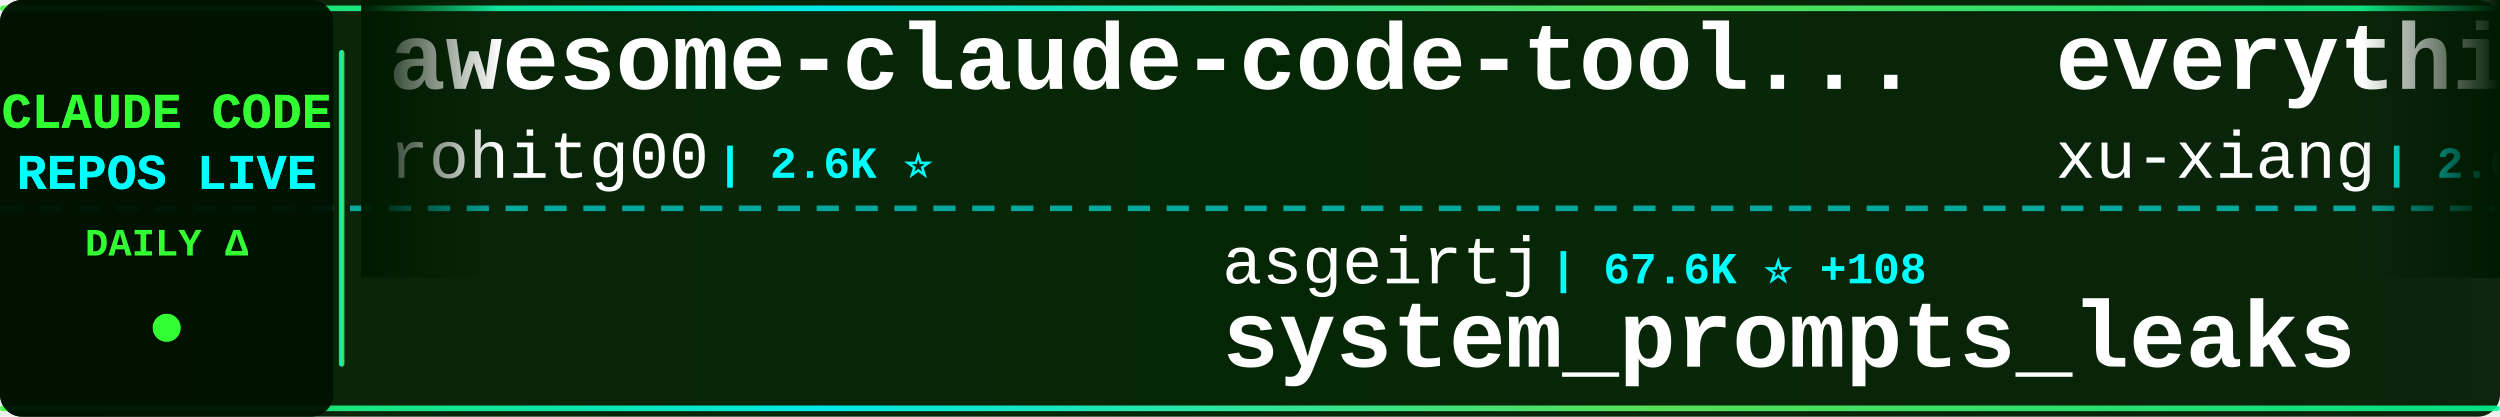
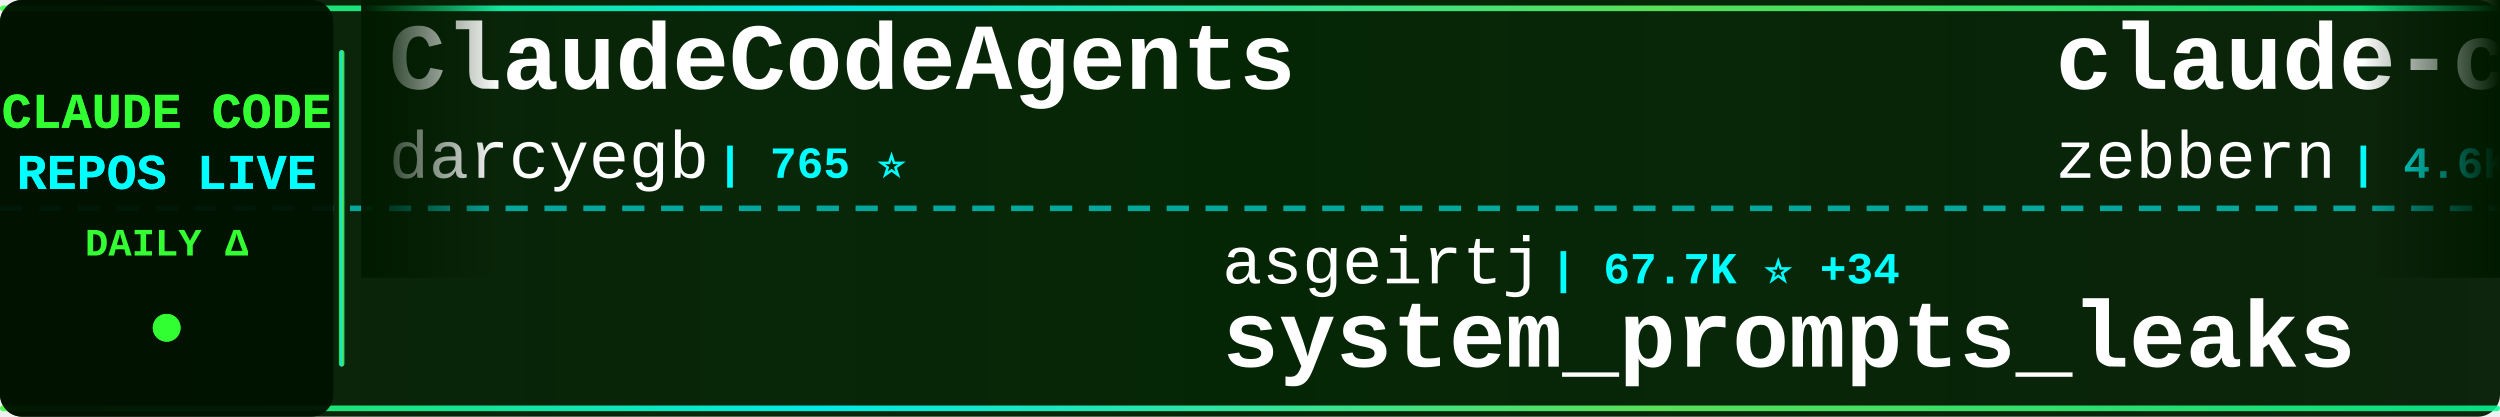
<svg xmlns="http://www.w3.org/2000/svg" width="900" height="150">
  <defs>
    <linearGradient id="tickerBg" x1="0%" y1="0%" x2="100%" y2="0%">
      <stop offset="0%" style="stop-color:#001a00;stop-opacity:0.95" />
      <stop offset="50%" style="stop-color:#002200;stop-opacity:0.98" />
      <stop offset="100%" style="stop-color:#001a00;stop-opacity:0.95" />
    </linearGradient>
    <linearGradient id="borderGrad" x1="0%" y1="0%" x2="100%" y2="0%">
      <stop offset="0%" style="stop-color:#33ff33;stop-opacity:0.85">
        <animate attributeName="stop-opacity" values="0.85;1;0.85" dur="2s" repeatCount="indefinite" />
      </stop>
      <stop offset="33%" style="stop-color:#00ffff;stop-opacity:0.9">
        <animate attributeName="stop-opacity" values="0.9;1;0.9" dur="2.2s" repeatCount="indefinite" />
      </stop>
      <stop offset="66%" style="stop-color:#66ff66;stop-opacity:0.85">
        <animate attributeName="stop-opacity" values="0.85;1;0.85" dur="1.8s" repeatCount="indefinite" />
      </stop>
      <stop offset="100%" style="stop-color:#00ff99;stop-opacity:0.85">
        <animate attributeName="stop-opacity" values="0.85;1;0.85" dur="2s" repeatCount="indefinite" />
      </stop>
    </linearGradient>
    <filter id="textGlow">
      <feGaussianBlur stdDeviation="0.1" result="coloredBlur" />
      <feMerge>
        <feMergeNode in="coloredBlur" />
        <feMergeNode in="SourceGraphic" />
      </feMerge>
    </filter>
    <filter id="metricGlow">
      <feGaussianBlur stdDeviation="0.2" result="coloredBlur" />
      <feMerge>
        <feMergeNode in="coloredBlur" />
        <feMergeNode in="SourceGraphic" />
      </feMerge>
    </filter>
    <linearGradient id="leftFade" x1="0%" y1="0%" x2="100%" y2="0%">
      <stop offset="0%" style="stop-color:#001a00;stop-opacity:1" />
      <stop offset="100%" style="stop-color:#001a00;stop-opacity:0" />
    </linearGradient>
    <linearGradient id="rightFade" x1="0%" y1="0%" x2="100%" y2="0%">
      <stop offset="0%" style="stop-color:#001a00;stop-opacity:0" />
      <stop offset="100%" style="stop-color:#001a00;stop-opacity:1" />
    </linearGradient>
  </defs>
  <rect width="900" height="150" fill="url(#tickerBg)" rx="8" />
  <rect x="0" y="2" width="900" height="2" fill="url(#borderGrad)" rx="1" />
  <rect x="0" y="146" width="900" height="2" fill="url(#borderGrad)" rx="1" />
  <line x1="0" y1="75" x2="900" y2="75" stroke="#00ffff" stroke-width="2" stroke-dasharray="8 6" opacity="0.6" />
  <rect x="0" y="0" width="120" height="150" fill="#001100" opacity="0.95" rx="8" />
  <text x="60" y="46" font-family="'Courier New', monospace" font-size="18" font-weight="bold" fill="#33ff33" text-anchor="middle" filter="url(#textGlow)">
    CLAUDE CODE
  </text>
  <text x="60" y="68" font-family="'Courier New', monospace" font-size="18" font-weight="bold" fill="#00ffff" text-anchor="middle" filter="url(#textGlow)">
    REPOS LIVE
  </text>
  <text x="60" y="92" font-family="'Courier New', monospace" font-size="14" font-weight="bold" fill="#33ff33" text-anchor="middle">
    DAILY Δ
  </text>
  <circle cx="60" cy="118" r="5" fill="#33ff33" filter="url(#metricGlow)">
    <animate attributeName="r" values="4;6;4" dur="1.5s" repeatCount="indefinite" />
    <animate attributeName="opacity" values="0.6;1;0.6" dur="1.5s" repeatCount="indefinite" />
  </circle>
  <rect x="122" y="18" width="2" height="114" fill="url(#borderGrad)" rx="1" />
  <clipPath id="tickerClip">
    <rect x="130" y="0" width="770" height="150" />
  </clipPath>
  <g clip-path="url(#tickerClip)">
    <g id="tickerItems">
      <animateTransform attributeName="transform" attributeType="XML" type="translate" from="0 0" to="-3000 0" dur="54s" repeatCount="indefinite" />
      <g transform="translate(0, 0)">
-         <text x="140" y="32" font-family="'Courier New', monospace" font-size="34" font-weight="bold" fill="#ffffff">awesome-claude-code-tool...</text>
-         <text x="140" y="64" font-family="'Courier New', monospace" font-size="24" font-weight="normal" fill="#ffffff" opacity="1.0">rohitg00</text>
-         <text x="258" y="64" font-family="'Courier New', monospace" font-size="16" font-weight="bold" fill="#00ffff"> | 2.6K ⭐</text>
+         <text x="140" y="32" font-family="'Courier New', monospace" font-size="34" font-weight="bold" fill="#ffffff">ClaudeCodeAgents</text>
+         <text x="140" y="64" font-family="'Courier New', monospace" font-size="24" font-weight="normal" fill="#ffffff" opacity="1.0">darcyegb</text>
+         <text x="258" y="64" font-family="'Courier New', monospace" font-size="16" font-weight="bold" fill="#00ffff"> | 765 ⭐</text>
      </g>
      <g transform="translate(300, 0)">
        <text x="140" y="102" font-family="'Courier New', monospace" font-size="24" font-weight="normal" fill="#ffffff" opacity="1.0">asgeirtj</text>
-         <text x="258" y="102" font-family="'Courier New', monospace" font-size="16" font-weight="bold" fill="#00ffff"> | 67.6K ⭐ +108</text>
+         <text x="258" y="102" font-family="'Courier New', monospace" font-size="16" font-weight="bold" fill="#00ffff"> | 67.7K ⭐ +34</text>
        <text x="140" y="132" font-family="'Courier New', monospace" font-size="34" font-weight="bold" fill="#ffffff">system_prompts_leaks</text>
      </g>
      <g transform="translate(600, 0)">
-         <text x="140" y="32" font-family="'Courier New', monospace" font-size="34" font-weight="bold" fill="#ffffff">everything-claude-code-z...</text>
-         <text x="140" y="64" font-family="'Courier New', monospace" font-size="24" font-weight="normal" fill="#ffffff" opacity="1.0">xu-xiang</text>
-         <text x="258" y="64" font-family="'Courier New', monospace" font-size="16" font-weight="bold" fill="#00ffff"> | 2.0K ⭐</text>
+         <text x="140" y="32" font-family="'Courier New', monospace" font-size="34" font-weight="bold" fill="#ffffff">claude-code-guide</text>
+         <text x="140" y="64" font-family="'Courier New', monospace" font-size="24" font-weight="normal" fill="#ffffff" opacity="1.0">zebbern</text>
+         <text x="246" y="64" font-family="'Courier New', monospace" font-size="16" font-weight="bold" fill="#00ffff"> | 4.6K ⭐</text>
      </g>
      <g transform="translate(900, 0)">
-         <text x="140" y="102" font-family="'Courier New', monospace" font-size="24" font-weight="normal" fill="#ffffff" opacity="1.0">ccplugins</text>
-         <text x="270" y="102" font-family="'Courier New', monospace" font-size="16" font-weight="bold" fill="#00ffff"> | 947 ⭐</text>
-         <text x="140" y="132" font-family="'Courier New', monospace" font-size="34" font-weight="bold" fill="#ffffff">awesome-claude-code-plug...</text>
+         <text x="140" y="102" font-family="'Courier New', monospace" font-size="24" font-weight="normal" fill="#ffffff" opacity="1.0">ChrisWiles</text>
+         <text x="282" y="102" font-family="'Courier New', monospace" font-size="16" font-weight="bold" fill="#00ffff"> | 6.1K ⭐</text>
+         <text x="140" y="132" font-family="'Courier New', monospace" font-size="34" font-weight="bold" fill="#ffffff">claude-code-showcase</text>
      </g>
      <g transform="translate(1200, 0)">
-         <text x="140" y="32" font-family="'Courier New', monospace" font-size="34" font-weight="bold" fill="#ffffff">free-claude-code</text>
-         <text x="140" y="64" font-family="'Courier New', monospace" font-size="24" font-weight="normal" fill="#ffffff" opacity="1.0">Alishahryar1</text>
-         <text x="306" y="64" font-family="'Courier New', monospace" font-size="16" font-weight="bold" fill="#00ffff"> | 55.4K ⭐ +14</text>
+         <text x="140" y="32" font-family="'Courier New', monospace" font-size="34" font-weight="bold" fill="#ffffff">Auto-claude-code-researc...</text>
+         <text x="140" y="64" font-family="'Courier New', monospace" font-size="24" font-weight="normal" fill="#ffffff" opacity="1.0">wanshuiyin</text>
+         <text x="282" y="64" font-family="'Courier New', monospace" font-size="16" font-weight="bold" fill="#00ffff"> | 16.4K ⭐</text>
      </g>
      <g transform="translate(1500, 0)">
-         <text x="140" y="102" font-family="'Courier New', monospace" font-size="24" font-weight="normal" fill="#ffffff" opacity="1.0">ponponon</text>
-         <text x="258" y="102" font-family="'Courier New', monospace" font-size="16" font-weight="bold" fill="#00ffff"> | 2.3K ⭐</text>
-         <text x="140" y="132" font-family="'Courier New', monospace" font-size="34" font-weight="bold" fill="#ffffff">claude_code_src</text>
+         <text x="140" y="102" font-family="'Courier New', monospace" font-size="24" font-weight="normal" fill="#ffffff" opacity="1.0">davila7</text>
+         <text x="246" y="102" font-family="'Courier New', monospace" font-size="16" font-weight="bold" fill="#00ffff"> | 30.8K ⭐ +4</text>
+         <text x="140" y="132" font-family="'Courier New', monospace" font-size="34" font-weight="bold" fill="#ffffff">claude-code-templates</text>
      </g>
      <g transform="translate(1800, 0)">
-         <text x="140" y="32" font-family="'Courier New', monospace" font-size="34" font-weight="bold" fill="#ffffff">claude-code-tips</text>
-         <text x="140" y="64" font-family="'Courier New', monospace" font-size="24" font-weight="normal" fill="#ffffff" opacity="1.0">ykdojo</text>
-         <text x="234" y="64" font-family="'Courier New', monospace" font-size="16" font-weight="bold" fill="#00ffff"> | 10.1K ⭐ +2</text>
+         <text x="140" y="32" font-family="'Courier New', monospace" font-size="34" font-weight="bold" fill="#ffffff">claude-code-infrastructu...</text>
+         <text x="140" y="64" font-family="'Courier New', monospace" font-size="24" font-weight="normal" fill="#ffffff" opacity="1.0">diet103</text>
+         <text x="246" y="64" font-family="'Courier New', monospace" font-size="16" font-weight="bold" fill="#00ffff"> | 10.0K ⭐</text>
      </g>
      <g transform="translate(2100, 0)">
-         <text x="140" y="102" font-family="'Courier New', monospace" font-size="24" font-weight="normal" fill="#ffffff" opacity="1.0">Chachamaru127</text>
-         <text x="318" y="102" font-family="'Courier New', monospace" font-size="16" font-weight="bold" fill="#00ffff"> | 3.1K ⭐</text>
-         <text x="140" y="132" font-family="'Courier New', monospace" font-size="34" font-weight="bold" fill="#ffffff">claude-code-harness</text>
+         <text x="140" y="102" font-family="'Courier New', monospace" font-size="24" font-weight="normal" fill="#ffffff" opacity="1.0">AICoderTudou</text>
+         <text x="306" y="102" font-family="'Courier New', monospace" font-size="16" font-weight="bold" fill="#00ffff"> | 494 ⭐</text>
+         <text x="140" y="132" font-family="'Courier New', monospace" font-size="34" font-weight="bold" fill="#ffffff">claude-code-tudou</text>
      </g>
      <g transform="translate(2400, 0)">
-         <text x="140" y="32" font-family="'Courier New', monospace" font-size="34" font-weight="bold" fill="#ffffff">Claude-Code</text>
-         <text x="140" y="64" font-family="'Courier New', monospace" font-size="24" font-weight="normal" fill="#ffffff" opacity="1.0">pengchengneo</text>
-         <text x="306" y="64" font-family="'Courier New', monospace" font-size="16" font-weight="bold" fill="#00ffff"> | 1.8K ⭐</text>
+         <text x="140" y="32" font-family="'Courier New', monospace" font-size="34" font-weight="bold" fill="#ffffff">awesome-claude-code-plug...</text>
+         <text x="140" y="64" font-family="'Courier New', monospace" font-size="24" font-weight="normal" fill="#ffffff" opacity="1.0">ccplugins</text>
+         <text x="270" y="64" font-family="'Courier New', monospace" font-size="16" font-weight="bold" fill="#00ffff"> | 947 ⭐</text>
      </g>
      <g transform="translate(2700, 0)">
-         <text x="140" y="102" font-family="'Courier New', monospace" font-size="24" font-weight="normal" fill="#ffffff" opacity="1.0">frankbria</text>
-         <text x="270" y="102" font-family="'Courier New', monospace" font-size="16" font-weight="bold" fill="#00ffff"> | 9.6K ⭐</text>
-         <text x="140" y="132" font-family="'Courier New', monospace" font-size="34" font-weight="bold" fill="#ffffff">ralph-claude-code</text>
+         <text x="140" y="102" font-family="'Courier New', monospace" font-size="24" font-weight="normal" fill="#ffffff" opacity="1.0">Piebald-AI</text>
+         <text x="282" y="102" font-family="'Courier New', monospace" font-size="16" font-weight="bold" fill="#00ffff"> | 12.7K ⭐</text>
+         <text x="140" y="132" font-family="'Courier New', monospace" font-size="34" font-weight="bold" fill="#ffffff">claude-code-system-promp...</text>
      </g>
      <g transform="translate(3000, 0)">
-         <text x="140" y="32" font-family="'Courier New', monospace" font-size="34" font-weight="bold" fill="#ffffff">awesome-claude-code-tool...</text>
-         <text x="140" y="64" font-family="'Courier New', monospace" font-size="24" font-weight="normal" fill="#ffffff" opacity="1.0">rohitg00</text>
-         <text x="258" y="64" font-family="'Courier New', monospace" font-size="16" font-weight="bold" fill="#00ffff"> | 2.6K ⭐</text>
+         <text x="140" y="32" font-family="'Courier New', monospace" font-size="34" font-weight="bold" fill="#ffffff">ClaudeCodeAgents</text>
+         <text x="140" y="64" font-family="'Courier New', monospace" font-size="24" font-weight="normal" fill="#ffffff" opacity="1.0">darcyegb</text>
+         <text x="258" y="64" font-family="'Courier New', monospace" font-size="16" font-weight="bold" fill="#00ffff"> | 765 ⭐</text>
      </g>
      <g transform="translate(3300, 0)">
        <text x="140" y="102" font-family="'Courier New', monospace" font-size="24" font-weight="normal" fill="#ffffff" opacity="1.0">asgeirtj</text>
-         <text x="258" y="102" font-family="'Courier New', monospace" font-size="16" font-weight="bold" fill="#00ffff"> | 67.6K ⭐ +108</text>
+         <text x="258" y="102" font-family="'Courier New', monospace" font-size="16" font-weight="bold" fill="#00ffff"> | 67.7K ⭐ +34</text>
        <text x="140" y="132" font-family="'Courier New', monospace" font-size="34" font-weight="bold" fill="#ffffff">system_prompts_leaks</text>
      </g>
      <g transform="translate(3600, 0)">
-         <text x="140" y="32" font-family="'Courier New', monospace" font-size="34" font-weight="bold" fill="#ffffff">everything-claude-code-z...</text>
-         <text x="140" y="64" font-family="'Courier New', monospace" font-size="24" font-weight="normal" fill="#ffffff" opacity="1.0">xu-xiang</text>
-         <text x="258" y="64" font-family="'Courier New', monospace" font-size="16" font-weight="bold" fill="#00ffff"> | 2.0K ⭐</text>
+         <text x="140" y="32" font-family="'Courier New', monospace" font-size="34" font-weight="bold" fill="#ffffff">claude-code-guide</text>
+         <text x="140" y="64" font-family="'Courier New', monospace" font-size="24" font-weight="normal" fill="#ffffff" opacity="1.0">zebbern</text>
+         <text x="246" y="64" font-family="'Courier New', monospace" font-size="16" font-weight="bold" fill="#00ffff"> | 4.6K ⭐</text>
      </g>
      <g transform="translate(3900, 0)">
-         <text x="140" y="102" font-family="'Courier New', monospace" font-size="24" font-weight="normal" fill="#ffffff" opacity="1.0">ccplugins</text>
-         <text x="270" y="102" font-family="'Courier New', monospace" font-size="16" font-weight="bold" fill="#00ffff"> | 947 ⭐</text>
-         <text x="140" y="132" font-family="'Courier New', monospace" font-size="34" font-weight="bold" fill="#ffffff">awesome-claude-code-plug...</text>
+         <text x="140" y="102" font-family="'Courier New', monospace" font-size="24" font-weight="normal" fill="#ffffff" opacity="1.0">ChrisWiles</text>
+         <text x="282" y="102" font-family="'Courier New', monospace" font-size="16" font-weight="bold" fill="#00ffff"> | 6.1K ⭐</text>
+         <text x="140" y="132" font-family="'Courier New', monospace" font-size="34" font-weight="bold" fill="#ffffff">claude-code-showcase</text>
      </g>
    </g>
  </g>
  <rect x="130" y="0" width="50" height="100" fill="url(#leftFade)" />
  <rect x="850" y="0" width="50" height="100" fill="url(#rightFade)" />
</svg>
